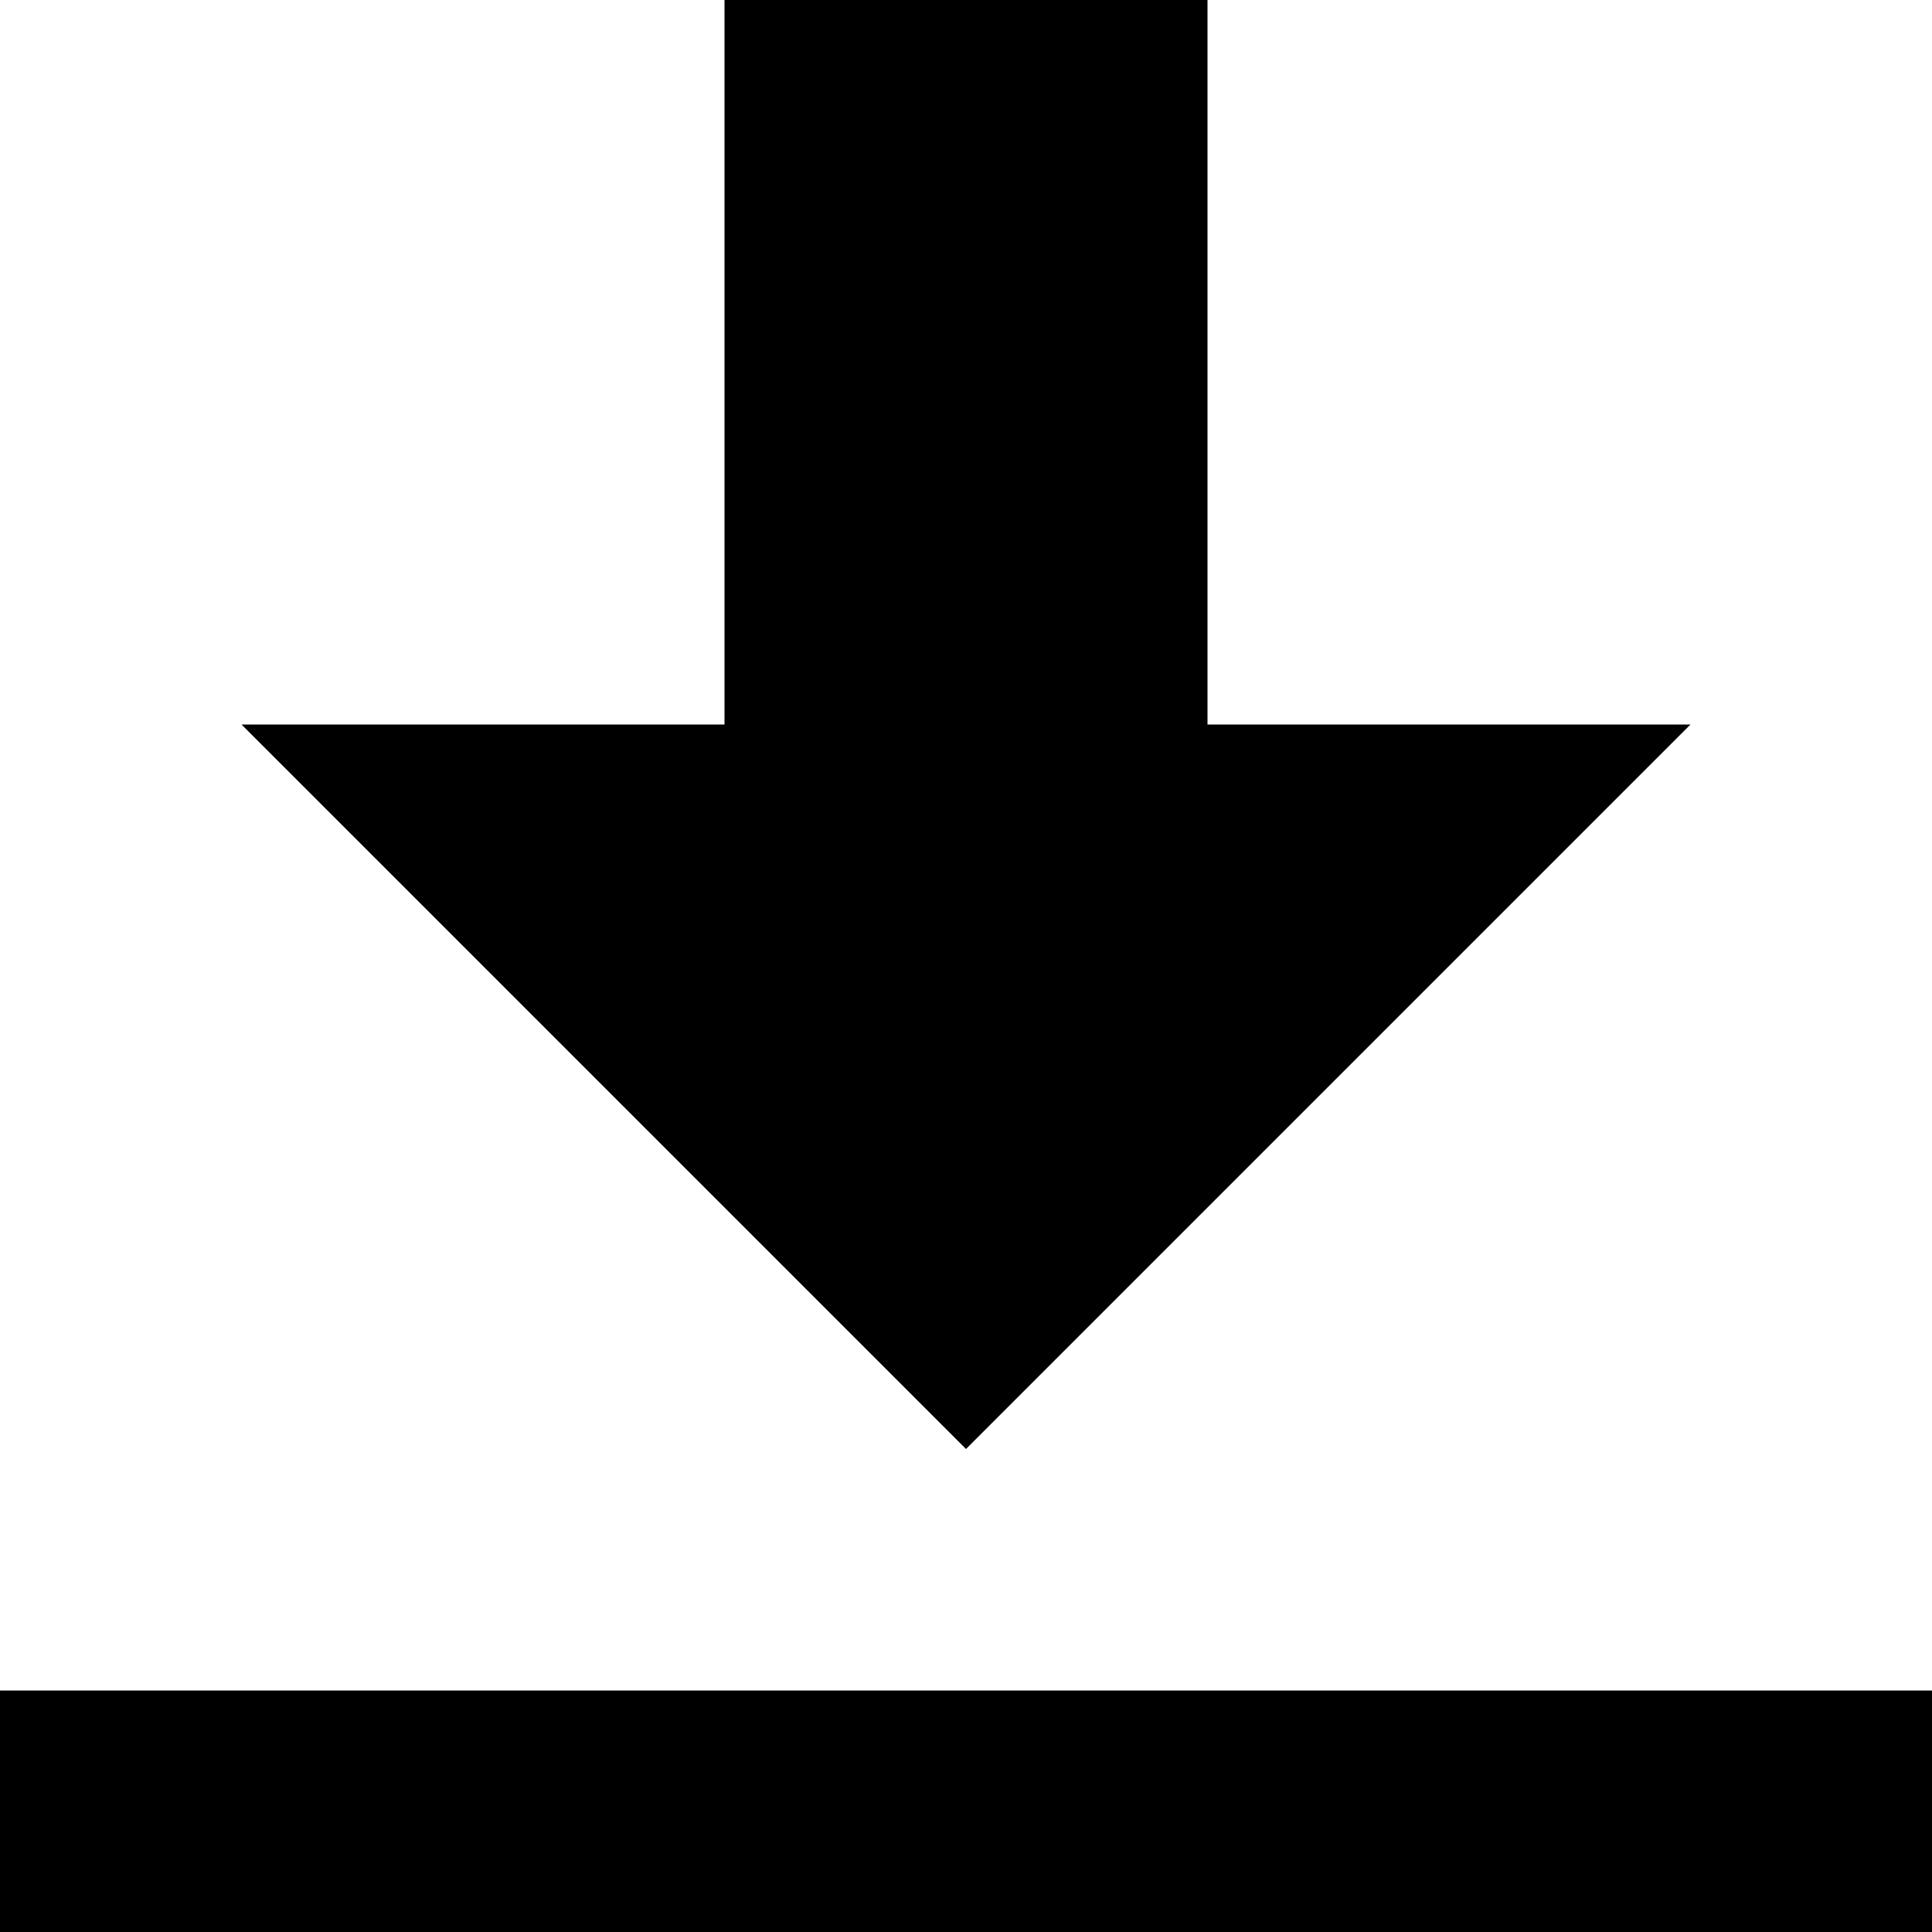
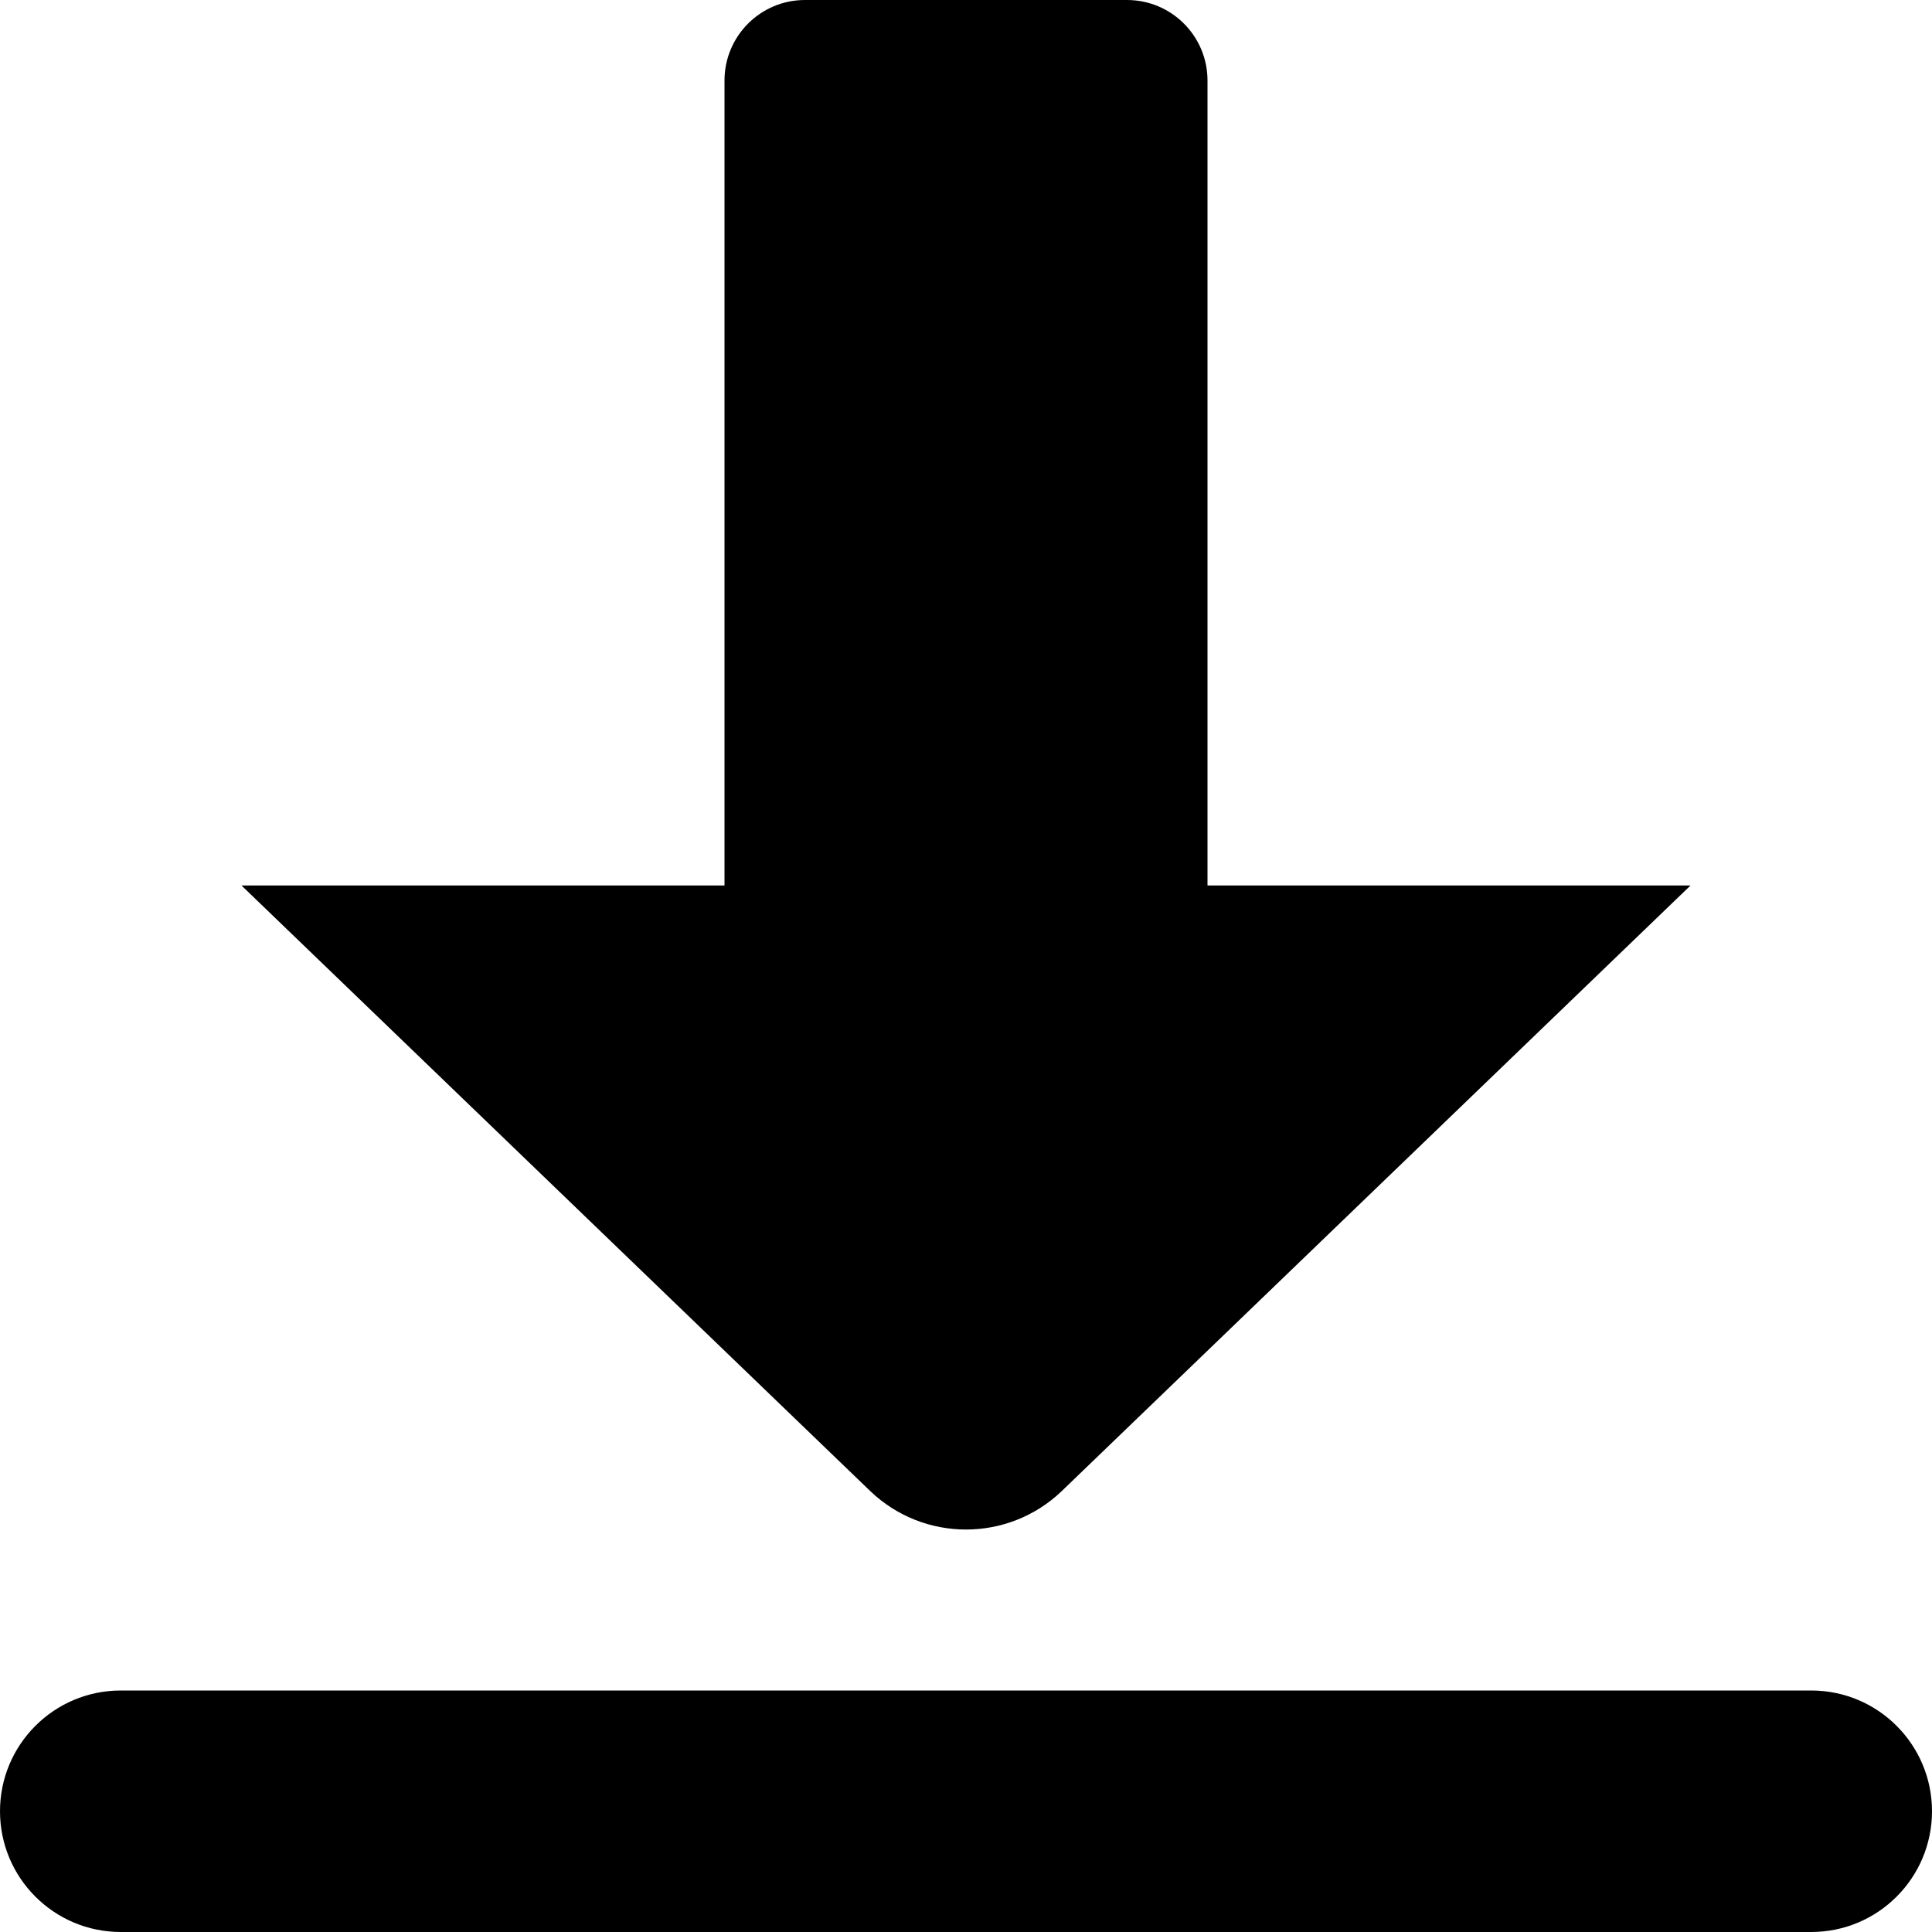
- <svg xmlns="http://www.w3.org/2000/svg" width="8" height="8">
-   <path d="M3 0v3h-2l3 3 3-3h-2v-3h-2zm-3 7v1h8v-1h-8z" />
+ <svg xmlns="http://www.w3.org/2000/svg" width="16" height="16" viewBox="0 0 24 24">
+   <path d="M9 11V1a1 1 0 0 1 1-1h4a1 1 0 0 1 1 1v10h6l-7.815 7.527a1.72 1.72 0 0 1-2.37 0L3 11h6zM1.5 21h21a1.5 1.5 0 0 1 0 3h-21a1.5 1.5 0 0 1 0-3z" />
</svg>
